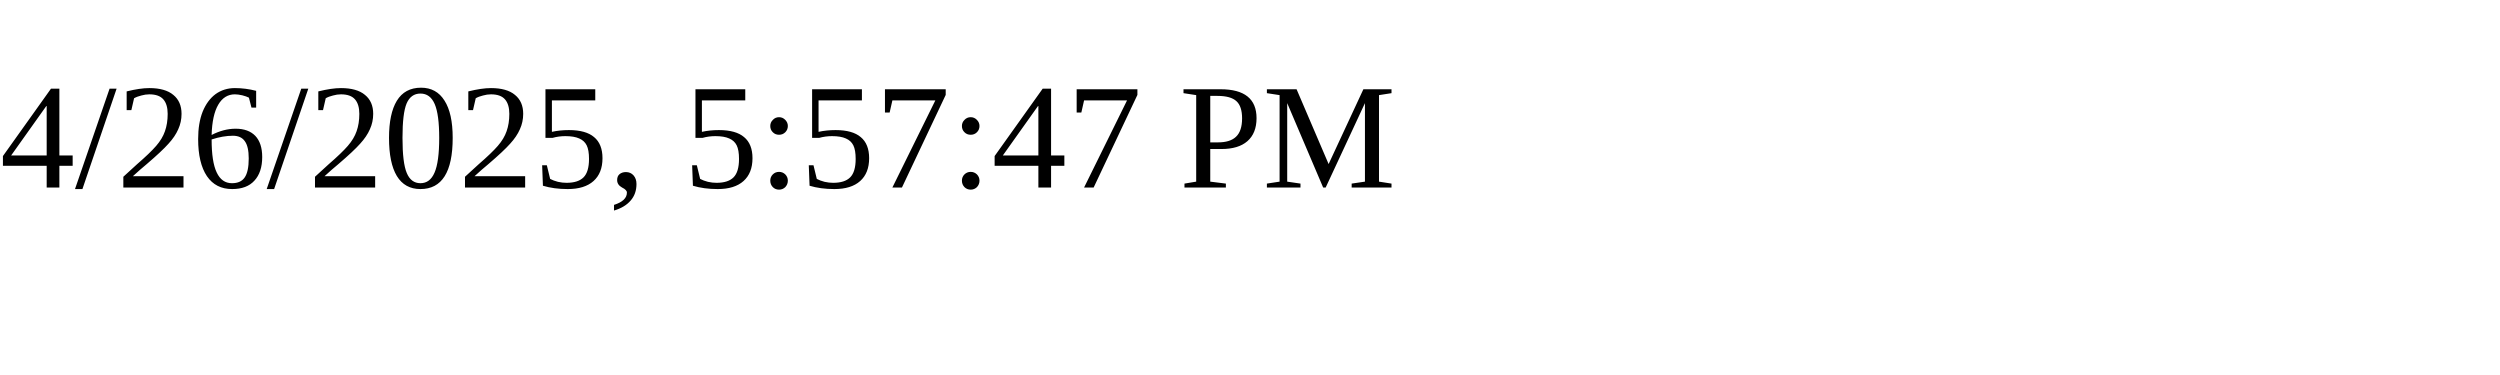
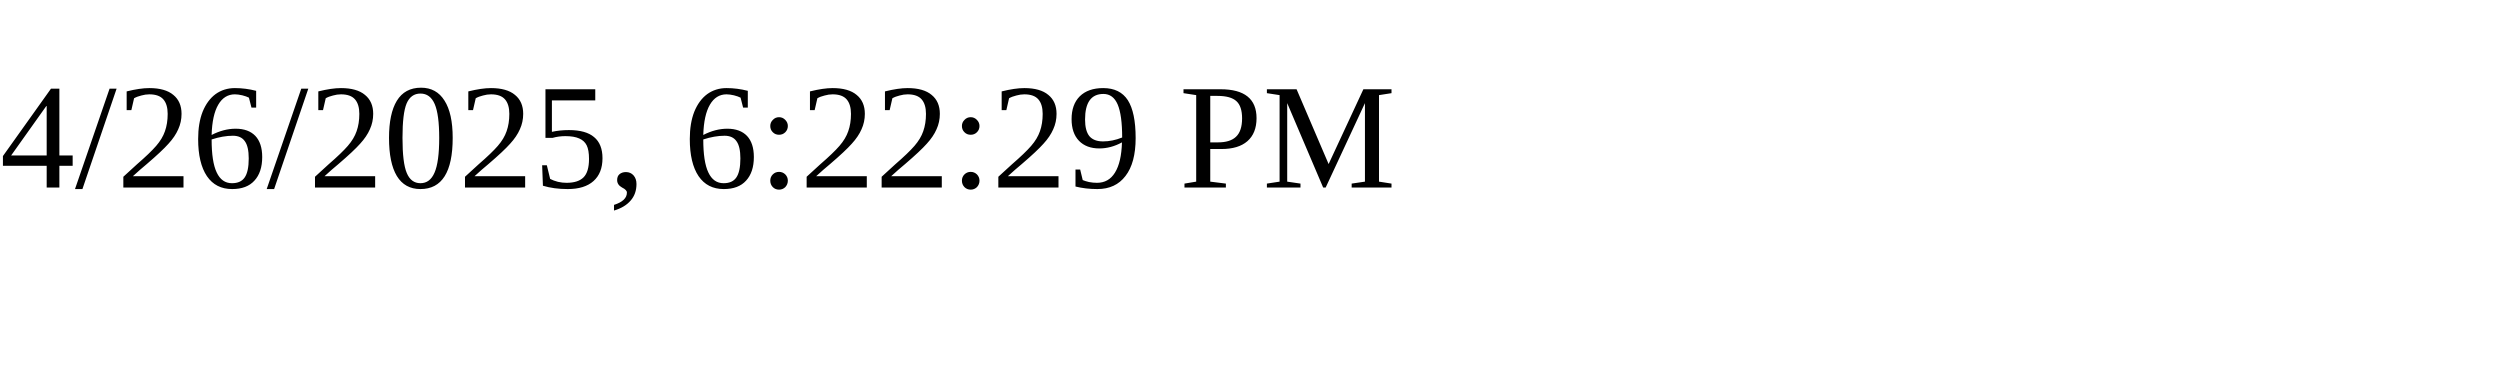
<svg xmlns="http://www.w3.org/2000/svg" height="30" width="200">
-   <text x="0" y="15">4/26/2025, 5:57:47 PM</text>
+   <text x="0" y="15">4/26/2025, 6:22:29 PM</text>
</svg>
